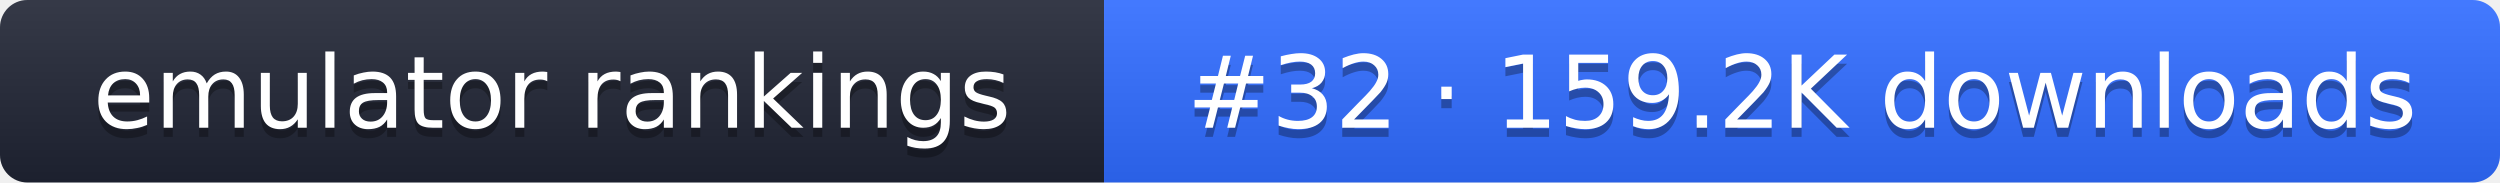
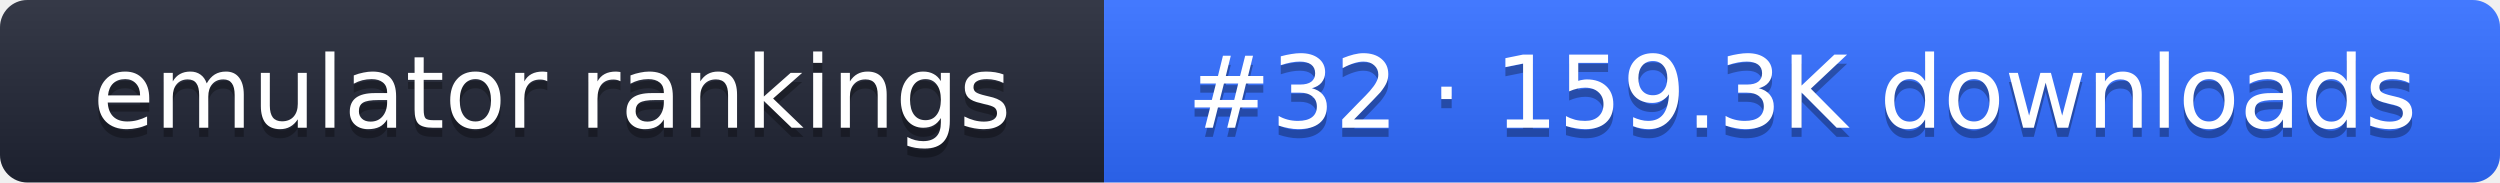
- <svg xmlns="http://www.w3.org/2000/svg" width="274" height="20" role="img" aria-label="emulator rankings: #32 · 159.2K downloads">
+ <svg xmlns="http://www.w3.org/2000/svg" width="274" height="20" role="img" aria-label="emulator rankings: #32 · 159.3K downloads">
  <linearGradient id="g" x2="0" y2="100%">
    <stop offset="0" stop-color="#fff" stop-opacity=".1" />
    <stop offset="1" stop-opacity=".1" />
  </linearGradient>
  <clipPath id="r">
    <rect width="274" height="20" rx="3" fill="#fff" />
  </clipPath>
  <g clip-path="url(#r)">
    <rect width="121" height="20" fill="#1f2433" />
    <rect x="121" width="153" height="20" fill="#2f6bff" />
    <rect width="274" height="20" fill="url(#g)" />
  </g>
  <g fill="#fff" text-anchor="middle" font-family="Verdana,DejaVu Sans,sans-serif" font-size="11">
    <text x="60.5" y="15" fill="#010101" fill-opacity=".3">emulator rankings</text>
    <text x="60.5" y="14">emulator rankings</text>
-     <text x="197.5" y="15" fill="#010101" fill-opacity=".3">#32 · 159.2K downloads</text>
-     <text x="197.5" y="14">#32 · 159.2K downloads</text>
+     <text x="197.5" y="15" fill="#010101" fill-opacity=".3">#32 · 159.3K downloads</text>
+     <text x="197.5" y="14">#32 · 159.3K downloads</text>
  </g>
</svg>
